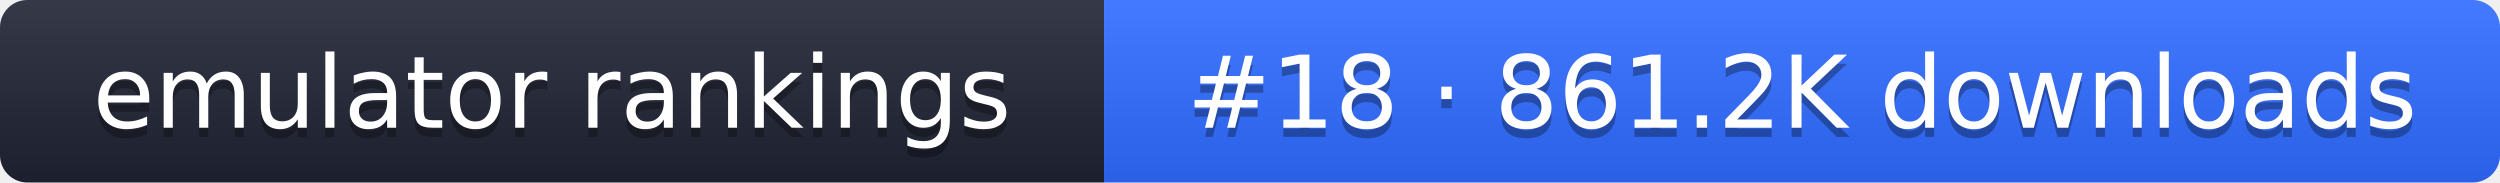
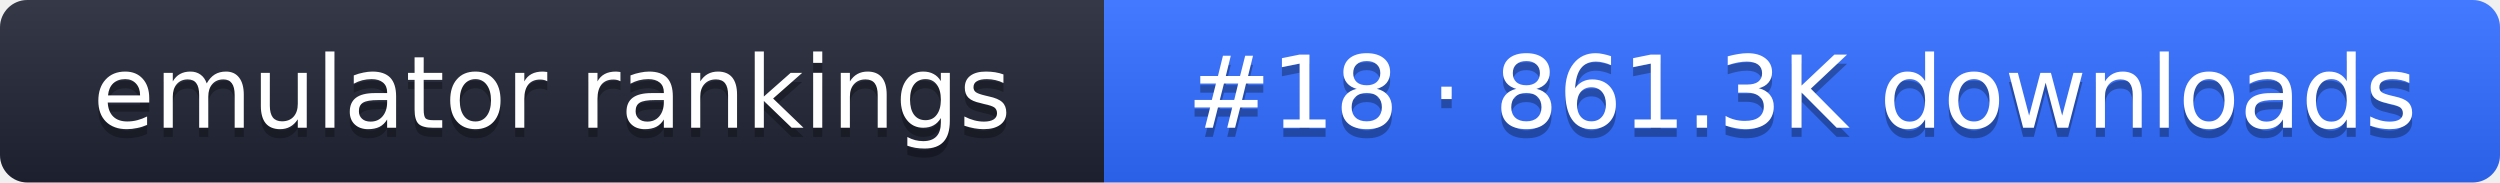
- <svg xmlns="http://www.w3.org/2000/svg" width="274" height="20" role="img" aria-label="emulator rankings: #18 · 861.2K downloads">
+ <svg xmlns="http://www.w3.org/2000/svg" width="274" height="20" role="img" aria-label="emulator rankings: #18 · 861.3K downloads">
  <linearGradient id="g" x2="0" y2="100%">
    <stop offset="0" stop-color="#fff" stop-opacity=".1" />
    <stop offset="1" stop-opacity=".1" />
  </linearGradient>
  <clipPath id="r">
    <rect width="274" height="20" rx="3" fill="#fff" />
  </clipPath>
  <g clip-path="url(#r)">
    <rect width="121" height="20" fill="#1f2433" />
    <rect x="121" width="153" height="20" fill="#2f6bff" />
    <rect width="274" height="20" fill="url(#g)" />
  </g>
  <g fill="#fff" text-anchor="middle" font-family="Verdana,DejaVu Sans,sans-serif" font-size="11">
    <text x="60.5" y="15" fill="#010101" fill-opacity=".3">emulator rankings</text>
    <text x="60.5" y="14">emulator rankings</text>
-     <text x="197.5" y="15" fill="#010101" fill-opacity=".3">#18 · 861.2K downloads</text>
-     <text x="197.5" y="14">#18 · 861.2K downloads</text>
+     <text x="197.5" y="15" fill="#010101" fill-opacity=".3">#18 · 861.3K downloads</text>
+     <text x="197.5" y="14">#18 · 861.3K downloads</text>
  </g>
</svg>
